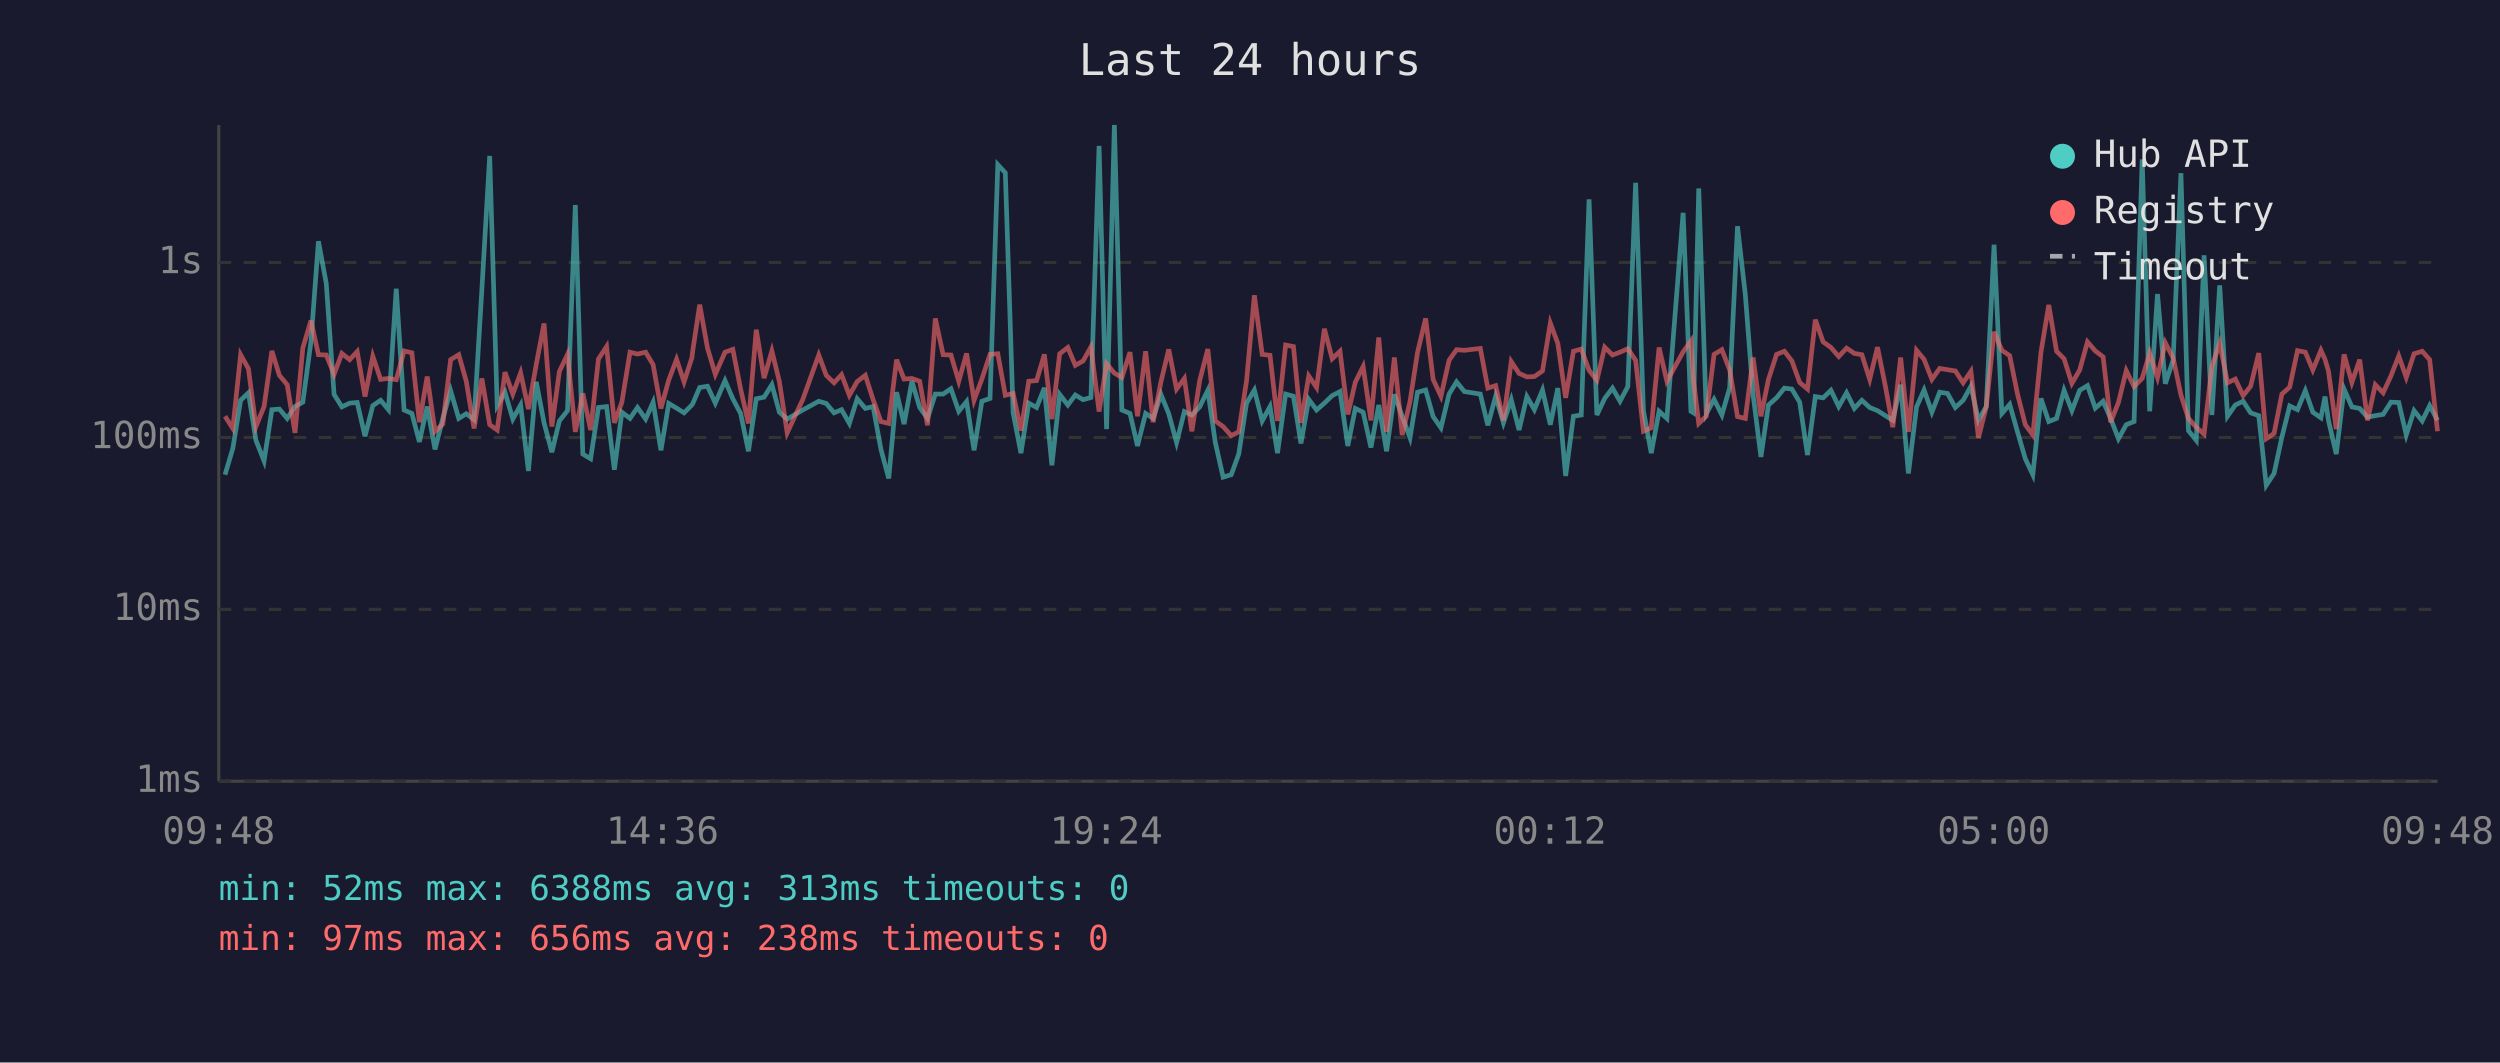
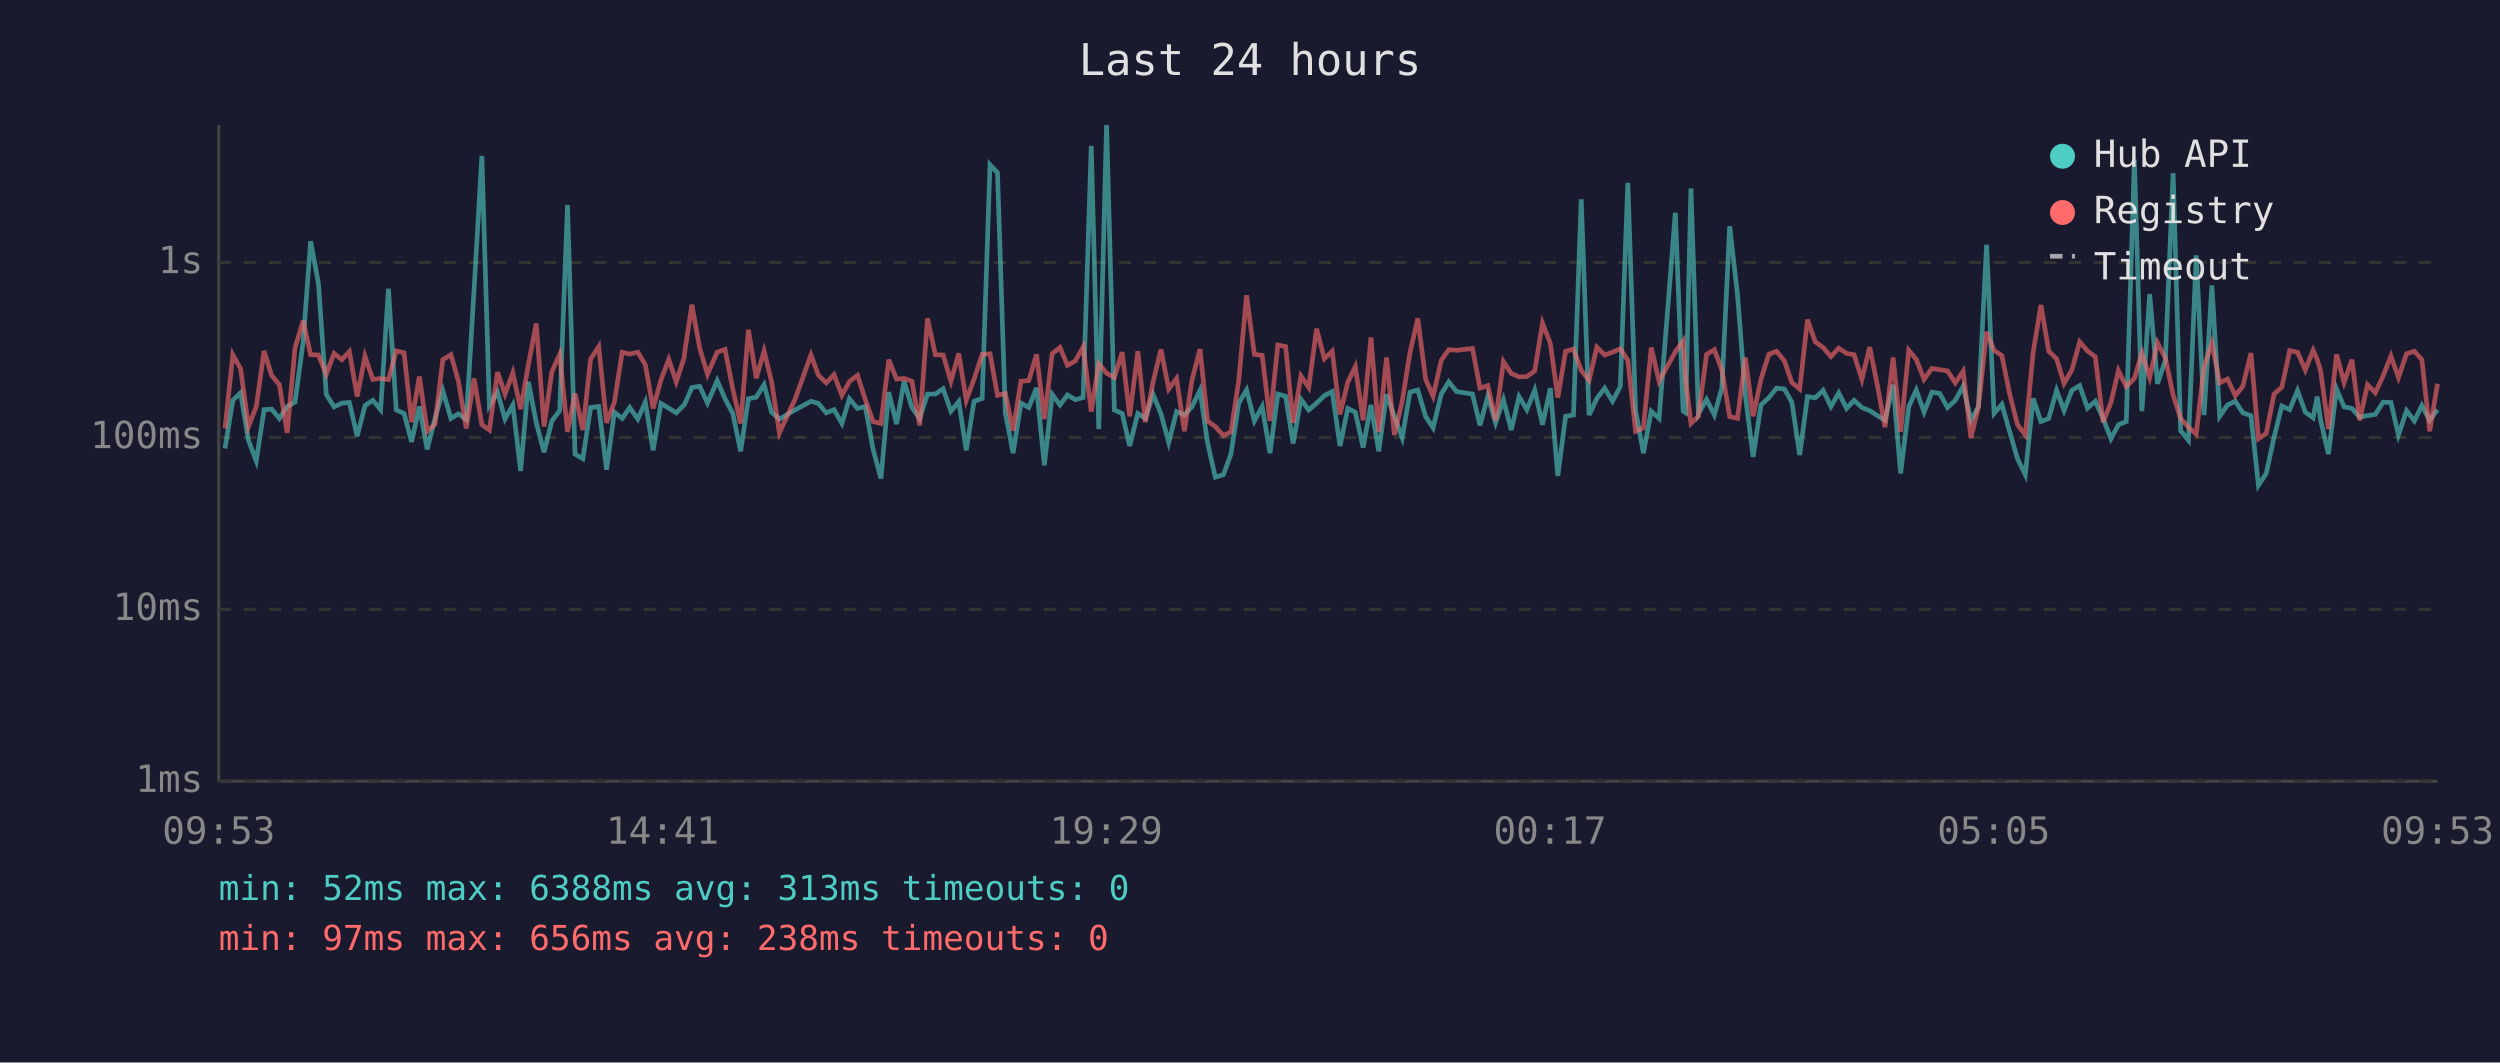
<svg xmlns="http://www.w3.org/2000/svg" viewBox="0 0 800 340" font-family="monospace" font-size="12">
  <rect width="800" height="340" fill="#1a1a2e" />
  <text x="400" y="24" fill="#e0e0e0" font-size="14" text-anchor="middle">Last 24 hours</text>
  <line x1="70" y1="40" x2="70" y2="250" stroke="#444" stroke-width="1" />
  <line x1="70" y1="250" x2="780" y2="250" stroke="#444" stroke-width="1" />
  <line x1="70" y1="250" x2="780" y2="250" stroke="#333" stroke-width="1" stroke-dasharray="4" />
  <text x="65" y="250" fill="#888" text-anchor="end" dominant-baseline="middle">1ms</text>
  <line x1="70" y1="195" x2="780" y2="195" stroke="#333" stroke-width="1" stroke-dasharray="4" />
  <text x="65" y="195" fill="#888" text-anchor="end" dominant-baseline="middle">10ms</text>
  <line x1="70" y1="140" x2="780" y2="140" stroke="#333" stroke-width="1" stroke-dasharray="4" />
  <text x="65" y="140" fill="#888" text-anchor="end" dominant-baseline="middle">100ms</text>
  <line x1="70" y1="84" x2="780" y2="84" stroke="#333" stroke-width="1" stroke-dasharray="4" />
  <text x="65" y="84" fill="#888" text-anchor="end" dominant-baseline="middle">1s</text>
-   <text x="70" y="270" fill="#888" text-anchor="middle">09:48</text>
-   <text x="212" y="270" fill="#888" text-anchor="middle">14:36</text>
-   <text x="354" y="270" fill="#888" text-anchor="middle">19:24</text>
-   <text x="496" y="270" fill="#888" text-anchor="middle">00:12</text>
-   <text x="638" y="270" fill="#888" text-anchor="middle">05:00</text>
-   <text x="780" y="270" fill="#888" text-anchor="middle">09:48</text>
-   <polyline points="72.0,151.9 74.5,143.5 77.0,128.1 79.5,125.7 81.9,140.9 84.5,147.5 87.0,131.1 89.4,130.9 91.9,133.9 94.4,130.1 96.9,128.7 99.5,109.4 101.9,77.2 104.4,90.7 106.9,126.2 109.4,130.2 111.9,129.0 114.3,128.8 116.8,139.6 119.3,129.8 121.8,128.1 124.3,131.1 126.8,92.4 129.3,131.2 131.8,132.3 134.2,141.4 136.7,130.1 139.2,143.8 141.7,133.9 144.2,125.0 146.8,133.9 149.2,132.4 151.7,134.3 154.2,92.6 156.7,49.9 159.1,129.8 161.6,125.5 164.1,134.1 166.6,129.6 169.1,150.7 171.6,122.2 174.1,135.3 176.6,144.7 179.0,134.7 181.6,131.4 184.1,65.6 186.5,145.3 189.0,146.8 191.5,130.4 194.1,130.1 196.6,150.3 199.0,131.9 201.6,133.9 204.0,130.4 206.6,134.1 209.0,128.7 211.5,144.1 214.0,129.1 216.5,130.6 218.9,132.1 221.4,129.6 221.7,129.1 223.9,124.0 226.4,123.6 228.9,129.0 232.0,121.8 234.5,127.6 237.0,132.3 239.5,144.4 242.0,127.6 244.5,127.1 247.0,123.1 249.4,131.9 251.9,134.1 256.9,131.2 262.0,128.4 264.4,129.1 266.9,132.1 269.3,131.1 271.8,135.5 274.3,127.6 276.9,130.7 279.4,130.1 281.9,143.8 284.4,153.1 286.9,125.5 289.3,135.7 291.8,122.0 294.3,130.4 296.8,133.9 299.3,126.1 301.8,126.1 304.3,124.4 306.8,131.6 309.3,128.5 311.7,144.1 314.2,128.4 316.8,127.5 319.3,52.7 321.7,55.3 324.2,132.1 326.7,145.0 329.2,129.0 331.7,130.4 334.2,124.1 336.6,148.9 339.1,126.2 341.7,129.6 344.1,126.4 346.6,127.9 349.1,127.2 351.7,46.7 354.1,137.3 356.6,40.0 359.0,131.2 361.6,132.3 364.0,142.7 366.6,132.3 369.0,133.9 371.5,126.2 374.0,132.4 376.5,141.6 379.0,131.7 381.4,132.8 383.9,130.2 386.5,124.9 388.9,141.6 391.4,152.7 394.0,151.9 396.4,145.3 398.9,129.0 401.4,124.8 403.9,134.7 406.4,130.1 408.8,145.0 411.4,126.1 413.9,126.8 416.3,141.9 418.8,127.8 421.3,131.2 423.8,129.0 426.3,126.6 428.8,125.3 431.3,142.7 433.7,130.7 436.2,131.9 438.7,143.2 441.2,129.6 443.7,144.4 446.2,126.2 448.7,133.2 451.2,140.1 453.6,125.5 456.2,124.8 458.6,133.3 461.1,136.9 463.7,126.1 466.1,122.2 468.6,125.3 473.7,126.1 476.1,136.1 478.6,126.8 481.1,135.3 483.6,127.9 486.1,137.6 488.6,126.9 491.0,131.1 493.6,124.8 496.1,135.9 498.5,124.2 501.0,152.3 503.5,133.2 506.0,132.8 508.5,63.8 511.0,132.8 513.5,127.5 516.0,124.2 518.4,128.4 520.9,123.7 523.4,58.5 525.9,131.4 528.4,145.0 530.9,131.6 533.4,133.9 538.6,68.1 541.1,131.6 541.9,132.1 543.6,60.3 546.0,132.4 548.5,127.8 551.0,132.8 553.5,124.1 556.0,72.4 558.5,94.3 561.0,126.4 563.5,146.2 565.9,129.6 568.5,127.3 571.0,124.2 573.4,124.5 575.9,128.7 578.4,145.6 580.9,126.9 583.4,127.3 585.9,124.9 588.4,130.1 590.9,125.7 593.4,130.7 595.8,128.1 598.3,130.4 600.8,131.4 603.3,133.0 605.7,134.5 608.2,123.1 610.7,151.5 613.3,130.2 615.7,124.8 618.2,131.9 620.7,125.5 623.2,125.9 625.7,130.4 628.2,128.1 630.7,123.6 633.1,134.5 635.6,130.1 638.1,78.3 640.6,132.3 643.1,129.4 645.6,138.2 648.1,146.8 650.5,151.9 653.1,127.5 655.6,134.9 658.1,133.9 660.5,124.9 663.0,131.4 665.5,124.9 668.0,123.4 670.5,130.6 673.0,128.4 675.4,133.9 677.9,140.4 680.4,135.9 682.9,134.9 685.5,51.0 687.9,131.6 690.4,94.1 692.9,122.8 695.4,115.3 697.9,55.4 700.3,137.8 702.8,140.9 705.3,81.7 707.8,132.8 710.3,91.3 712.8,133.2 715.3,129.6 717.8,128.4 720.2,132.1 722.8,133.0 725.2,155.3 727.7,151.5 730.2,139.9 732.7,129.9 735.2,131.1 737.7,125.0 740.1,131.9 742.7,133.7 744.0,126.9 745.1,134.5 747.6,145.3 750.1,124.5 752.6,130.2 755.1,130.7 757.6,133.5 760.1,133.0 762.6,132.6 765.1,128.7 767.6,128.8 770.0,139.2 772.5,131.4 775.1,134.7 777.5,129.8 780.0,134.5" fill="none" stroke="#4ecdc4" stroke-width="1.5" opacity="0.6" />
-   <polyline points="72.0,133.2 74.5,137.1 77.0,113.5 79.5,118.0 81.9,136.5 84.5,130.1 87.0,112.3 89.4,120.1 91.9,123.1 94.4,138.5 96.9,111.4 99.5,102.6 101.9,113.5 104.4,113.6 106.9,119.8 109.4,113.1 111.9,115.1 114.3,112.5 116.8,126.9 119.3,114.0 121.8,121.4 124.3,121.1 126.8,121.5 129.3,112.3 131.8,112.9 134.2,135.1 136.7,120.5 139.2,138.0 141.7,135.7 144.2,115.1 146.8,113.5 149.2,122.0 151.7,137.1 154.2,121.1 156.7,135.9 159.1,137.6 161.6,119.1 164.1,126.1 166.6,119.3 169.1,130.9 171.6,116.6 174.1,103.5 176.6,136.5 179.0,118.9 181.6,113.4 184.1,138.2 186.5,125.9 189.0,137.6 191.5,114.9 194.1,110.9 196.6,135.3 199.0,128.7 201.6,112.7 204.0,113.3 206.6,112.7 209.0,116.7 211.5,130.7 214.0,121.6 216.5,115.0 218.9,122.2 221.4,114.5 221.7,112.1 223.9,97.5 226.4,111.4 228.9,119.8 232.0,112.7 234.5,111.8 237.0,124.5 239.5,135.5 242.0,105.5 244.5,121.0 247.0,112.3 249.4,122.1 251.9,138.5 256.9,127.8 262.0,113.6 264.4,120.1 266.9,122.5 269.3,119.9 271.8,126.5 274.3,122.1 276.9,120.1 279.4,127.9 281.9,134.9 284.4,135.5 286.9,115.1 289.3,121.3 291.8,121.1 294.3,122.0 296.8,136.1 299.3,101.9 301.8,113.5 304.3,113.6 306.8,122.0 309.3,113.1 311.7,128.1 314.2,121.3 316.8,113.4 319.3,113.2 321.7,126.5 324.2,125.9 326.7,137.8 329.2,122.0 331.7,121.8 334.2,113.4 336.6,134.1 339.1,113.2 341.7,111.2 344.1,116.9 346.6,115.5 349.1,111.0 351.7,131.7 354.1,116.4 356.6,119.4 359.0,120.8 361.6,112.7 364.0,133.2 366.6,112.4 369.0,135.1 371.5,122.2 374.0,111.8 376.5,124.5 379.0,121.1 381.4,138.0 383.9,121.8 386.5,111.7 388.9,134.7 391.4,136.5 394.0,139.4 396.4,138.2 398.9,121.8 401.4,94.5 403.9,113.4 406.4,113.7 408.8,134.7 411.4,110.4 413.9,110.9 416.3,135.3 418.8,120.3 421.3,124.0 423.8,105.2 426.3,114.8 428.8,112.4 431.3,132.6 433.7,122.3 436.2,117.3 438.7,134.5 441.2,108.0 443.7,138.2 446.2,114.4 448.7,139.2 451.2,128.5 453.6,112.8 456.2,101.9 458.6,121.4 461.1,126.8 463.7,115.3 466.1,111.9 468.6,112.1 473.7,111.5 476.1,124.2 478.6,123.4 481.1,134.5 483.6,115.7 486.1,119.5 488.6,120.6 491.0,120.5 493.6,118.7 496.1,103.4 498.5,109.9 501.0,127.3 503.5,112.4 506.0,111.7 508.5,118.5 511.0,121.7 513.5,111.1 516.0,113.6 518.4,112.7 520.9,111.6 523.4,115.3 525.9,138.0 528.4,136.9 530.9,111.2 533.4,122.0 538.6,112.6 541.1,109.1 541.9,121.6 543.6,135.5 546.0,133.2 548.5,113.4 551.0,111.9 553.5,118.4 556.0,133.3 558.5,133.9 561.0,114.4 563.5,133.2 565.9,121.4 568.5,113.4 571.0,112.4 573.4,115.5 575.9,122.4 578.4,124.5 580.9,102.3 583.4,109.4 585.9,111.2 588.4,114.1 590.9,111.4 593.4,113.1 595.8,113.5 598.3,121.4 600.8,111.1 603.3,123.5 605.7,136.7 608.2,114.4 610.7,138.2 613.3,112.1 615.7,115.0 618.2,121.4 620.7,117.9 623.2,118.3 625.7,118.7 628.2,122.5 630.7,118.8 633.1,140.1 635.6,130.2 638.1,106.2 640.6,112.1 643.1,113.8 645.6,126.1 648.1,135.9 650.5,139.2 653.1,112.8 655.6,97.6 658.1,112.4 660.5,114.8 663.0,122.7 665.5,118.4 668.0,109.4 670.5,112.3 673.0,114.2 675.4,135.1 677.9,128.8 680.4,118.6 682.9,123.7 685.5,121.1 687.9,113.0 690.4,120.8 692.9,109.7 695.4,114.5 697.9,126.4 700.3,133.9 702.8,136.7 705.3,138.9 707.8,117.3 710.3,109.8 712.8,122.5 715.3,121.3 717.8,126.6 720.2,123.6 722.8,113.0 725.2,140.4 727.7,138.7 730.2,126.1 732.7,123.9 735.2,112.2 737.7,112.7 740.1,118.4 742.7,112.1 744.0,115.0 745.1,118.7 747.6,137.3 750.1,113.4 752.6,122.4 755.1,115.1 757.6,134.5 760.1,123.1 762.6,125.7 765.1,120.3 767.6,113.9 770.0,120.8 772.5,113.2 775.1,112.4 777.5,115.1 780.0,138.0" fill="none" stroke="#ff6b6b" stroke-width="1.5" opacity="0.6" />
+   <text x="70" y="270" fill="#888" text-anchor="middle">09:53</text>
+   <text x="212" y="270" fill="#888" text-anchor="middle">14:41</text>
+   <text x="354" y="270" fill="#888" text-anchor="middle">19:29</text>
+   <text x="496" y="270" fill="#888" text-anchor="middle">00:17</text>
+   <text x="638" y="270" fill="#888" text-anchor="middle">05:05</text>
+   <text x="780" y="270" fill="#888" text-anchor="middle">09:53</text>
+   <polyline points="72.0,143.5 74.5,128.1 77.0,125.7 79.5,140.9 82.0,147.5 84.5,131.1 86.9,130.9 89.4,133.9 91.9,130.1 94.4,128.7 97.0,109.4 99.4,77.2 101.9,90.7 104.4,126.2 106.9,130.2 109.4,129.0 111.8,128.8 114.3,139.6 116.8,129.8 119.3,128.1 121.8,131.1 124.3,92.4 126.8,131.2 129.3,132.3 131.7,141.4 134.2,130.1 136.7,143.8 139.2,133.9 141.7,125.0 144.3,133.9 146.7,132.4 149.2,134.3 151.7,92.6 154.2,49.9 156.6,129.8 159.2,125.5 161.6,134.1 164.1,129.6 166.6,150.7 169.1,122.2 171.6,135.3 174.1,144.7 176.6,134.7 179.1,131.4 181.6,65.6 184.0,145.3 186.5,146.8 189.0,130.4 191.6,130.1 194.1,150.3 196.6,131.9 199.1,133.9 201.5,130.4 204.1,134.1 206.5,128.7 209.0,144.1 211.5,129.1 214.0,130.6 216.4,132.1 218.9,129.6 219.2,129.1 221.4,124.0 223.9,123.6 226.4,129.0 229.5,121.8 232.0,127.6 234.5,132.3 237.0,144.4 239.5,127.6 242.0,127.1 244.5,123.1 246.9,131.9 249.4,134.1 254.4,131.2 259.5,128.4 261.9,129.1 264.4,132.1 266.9,131.1 269.4,135.5 271.8,127.6 274.4,130.7 276.9,130.1 279.4,143.8 281.9,153.1 284.4,125.5 286.9,135.7 289.3,122.0 291.8,130.4 294.3,133.9 296.8,126.1 299.3,126.1 301.8,124.4 304.3,131.6 306.8,128.5 309.2,144.1 311.7,128.4 314.3,127.5 316.8,52.7 319.2,55.3 321.7,132.1 324.2,145.0 326.7,129.0 329.2,130.4 331.7,124.1 334.2,148.9 336.7,126.2 339.2,129.6 341.6,126.4 344.1,127.9 346.6,127.2 349.2,46.7 351.6,137.3 354.1,40.0 356.6,131.2 359.1,132.3 361.5,142.7 364.1,132.3 366.5,133.9 369.0,126.2 371.5,132.4 374.0,141.6 376.5,131.7 379.0,132.8 381.4,130.2 384.0,124.9 386.4,141.6 388.9,152.7 391.5,151.9 393.9,145.3 396.4,129.0 398.9,124.8 401.4,134.7 403.9,130.1 406.4,145.0 408.9,126.1 411.4,126.8 413.8,141.9 416.3,127.8 418.8,131.2 421.3,129.0 423.8,126.6 426.3,125.3 428.8,142.7 431.3,130.7 433.7,131.9 436.2,143.2 438.7,129.6 441.2,144.4 443.7,126.2 446.2,133.2 448.7,140.1 451.2,125.5 453.7,124.8 456.2,133.3 458.6,136.9 461.2,126.1 463.6,122.2 466.1,125.3 471.2,126.1 473.6,136.1 476.1,126.8 478.6,135.3 481.1,127.9 483.6,137.6 486.1,126.9 488.6,131.1 491.1,124.8 493.6,135.9 496.1,124.2 498.5,152.3 501.0,133.2 503.5,132.8 506.0,63.8 508.5,132.8 511.0,127.5 513.5,124.2 516.0,128.4 518.5,123.7 520.9,58.5 523.4,131.4 525.9,145.0 528.4,131.6 530.9,133.9 536.1,68.1 538.6,131.6 539.4,132.1 541.1,60.3 543.5,132.4 546.1,127.8 548.6,132.8 551.0,124.1 553.5,72.4 556.0,94.3 558.5,126.4 561.0,146.2 563.5,129.6 566.0,127.3 568.5,124.2 571.0,124.5 573.4,128.7 575.9,145.6 578.4,126.9 580.9,127.3 583.4,124.9 585.9,130.1 588.4,125.7 590.9,130.7 593.3,128.1 595.8,130.4 598.3,131.4 600.8,133.0 603.2,134.5 605.8,123.1 608.2,151.5 610.8,130.2 613.2,124.8 615.7,131.9 618.2,125.5 620.7,125.9 623.2,130.4 625.7,128.1 628.2,123.6 630.7,134.5 633.1,130.1 635.7,78.3 638.1,132.3 640.6,129.4 643.1,138.2 645.6,146.8 648.1,151.9 650.6,127.5 653.1,134.9 655.6,133.9 658.1,124.9 660.5,131.4 663.0,124.9 665.5,123.4 668.0,130.6 670.5,128.4 673.0,133.9 675.5,140.4 677.9,135.9 680.4,134.9 683.0,51.0 685.4,131.6 687.9,94.1 690.4,122.8 692.9,115.3 695.4,55.4 697.8,137.8 700.3,140.9 702.8,81.7 705.3,132.8 707.8,91.3 710.3,133.2 712.8,129.6 715.3,128.4 717.7,132.1 720.3,133.0 722.7,155.3 725.2,151.5 727.7,139.9 730.2,129.9 732.7,131.1 735.2,125.0 737.7,131.9 740.2,133.7 741.5,126.9 742.6,134.5 745.1,145.3 747.7,124.5 750.1,130.2 752.6,130.7 755.1,133.5 757.6,133.0 760.1,132.6 762.6,128.7 765.1,128.8 767.5,139.2 770.1,131.4 772.6,134.7 775.0,129.8 777.5,134.5 780.0,131.1" fill="none" stroke="#4ecdc4" stroke-width="1.5" opacity="0.6" />
+   <polyline points="72.0,137.1 74.5,113.5 77.0,118.0 79.5,136.5 82.0,130.1 84.5,112.3 86.9,120.1 89.4,123.1 91.9,138.5 94.4,111.4 97.0,102.6 99.4,113.5 101.9,113.6 104.4,119.8 106.9,113.1 109.4,115.1 111.8,112.5 114.3,126.9 116.8,114.0 119.3,121.4 121.8,121.1 124.3,121.5 126.8,112.3 129.3,112.9 131.7,135.1 134.2,120.5 136.7,138.0 139.2,135.7 141.7,115.1 144.3,113.5 146.7,122.0 149.2,137.1 151.7,121.1 154.2,135.9 156.6,137.6 159.2,119.1 161.6,126.1 164.1,119.3 166.6,130.9 169.1,116.6 171.6,103.5 174.1,136.5 176.6,118.9 179.1,113.4 181.6,138.2 184.0,125.9 186.5,137.6 189.0,114.9 191.6,110.9 194.1,135.3 196.6,128.7 199.1,112.7 201.5,113.3 204.1,112.7 206.5,116.7 209.0,130.7 211.5,121.6 214.0,115.0 216.4,122.2 218.9,114.5 219.2,112.1 221.4,97.5 223.9,111.4 226.4,119.8 229.5,112.7 232.0,111.8 234.5,124.5 237.0,135.5 239.5,105.5 242.0,121.0 244.5,112.3 246.9,122.1 249.4,138.5 254.4,127.8 259.5,113.6 261.9,120.1 264.4,122.5 266.9,119.9 269.4,126.5 271.8,122.1 274.4,120.1 276.9,127.9 279.4,134.9 281.9,135.5 284.4,115.1 286.9,121.3 289.3,121.1 291.8,122.0 294.3,136.1 296.8,101.9 299.3,113.5 301.8,113.6 304.3,122.0 306.8,113.1 309.2,128.1 311.7,121.3 314.3,113.4 316.8,113.2 319.2,126.5 321.7,125.9 324.2,137.8 326.7,122.0 329.2,121.8 331.7,113.4 334.2,134.1 336.7,113.2 339.2,111.2 341.6,116.9 344.1,115.5 346.6,111.0 349.2,131.7 351.6,116.4 354.1,119.4 356.6,120.8 359.1,112.7 361.5,133.2 364.1,112.4 366.5,135.1 369.0,122.2 371.5,111.8 374.0,124.5 376.5,121.1 379.0,138.0 381.4,121.8 384.0,111.7 386.4,134.7 388.9,136.5 391.5,139.4 393.9,138.2 396.4,121.8 398.9,94.5 401.4,113.4 403.9,113.7 406.4,134.7 408.9,110.4 411.4,110.9 413.8,135.3 416.3,120.3 418.8,124.0 421.3,105.2 423.8,114.8 426.3,112.4 428.8,132.6 431.3,122.3 433.7,117.3 436.2,134.5 438.7,108.0 441.2,138.2 443.7,114.4 446.2,139.2 448.7,128.5 451.2,112.8 453.7,101.9 456.2,121.4 458.6,126.8 461.2,115.3 463.6,111.9 466.1,112.1 471.2,111.5 473.6,124.2 476.1,123.4 478.6,134.5 481.1,115.7 483.6,119.5 486.1,120.6 488.6,120.5 491.1,118.7 493.6,103.4 496.1,109.9 498.5,127.3 501.0,112.4 503.5,111.7 506.0,118.5 508.5,121.7 511.0,111.1 513.5,113.6 516.0,112.7 518.5,111.6 520.9,115.3 523.4,138.0 525.9,136.9 528.4,111.2 530.9,122.0 536.1,112.6 538.6,109.1 539.4,121.6 541.1,135.5 543.5,133.2 546.1,113.4 548.6,111.9 551.0,118.4 553.5,133.3 556.0,133.9 558.5,114.4 561.0,133.2 563.5,121.4 566.0,113.4 568.5,112.4 571.0,115.5 573.4,122.4 575.9,124.5 578.4,102.3 580.9,109.4 583.4,111.2 585.9,114.1 588.4,111.4 590.9,113.1 593.3,113.5 595.8,121.4 598.3,111.1 600.8,123.5 603.2,136.7 605.8,114.4 608.2,138.2 610.8,112.1 613.2,115.0 615.7,121.4 618.2,117.9 620.7,118.3 623.2,118.7 625.7,122.5 628.2,118.8 630.7,140.1 633.1,130.2 635.7,106.2 638.1,112.1 640.6,113.8 643.1,126.1 645.6,135.9 648.1,139.2 650.6,112.8 653.1,97.6 655.6,112.4 658.1,114.8 660.5,122.7 663.0,118.4 665.5,109.4 668.0,112.3 670.5,114.2 673.0,135.1 675.5,128.8 677.9,118.6 680.4,123.7 683.0,121.1 685.4,113.0 687.9,120.8 690.4,109.7 692.9,114.5 695.4,126.4 697.8,133.9 700.3,136.7 702.8,138.9 705.3,117.3 707.8,109.8 710.3,122.5 712.8,121.3 715.3,126.6 717.7,123.6 720.3,113.0 722.7,140.4 725.2,138.7 727.7,126.1 730.2,123.9 732.7,112.2 735.2,112.7 737.7,118.4 740.2,112.1 741.5,115.0 742.6,118.7 745.1,137.3 747.7,113.4 750.1,122.4 752.6,115.1 755.1,134.5 757.6,123.1 760.1,125.7 762.6,120.3 765.1,113.9 767.5,120.8 770.1,113.2 772.6,112.4 775.0,115.1 777.5,138.0 780.0,122.8" fill="none" stroke="#ff6b6b" stroke-width="1.5" opacity="0.6" />
  <circle cx="660" cy="50" r="4" fill="#4ecdc4" />
  <text x="670" y="50" fill="#e0e0e0" dominant-baseline="middle">Hub API</text>
  <circle cx="660" cy="68" r="4" fill="#ff6b6b" />
  <text x="670" y="68" fill="#e0e0e0" dominant-baseline="middle">Registry</text>
  <line x1="656" y1="82" x2="664" y2="82" stroke="#e0e0e0" stroke-width="1.5" stroke-dasharray="4,3" opacity="0.7" />
  <text x="670" y="86" fill="#e0e0e0" dominant-baseline="middle">Timeout</text>
  <text x="70" y="288" fill="#4ecdc4" font-size="11">min: 52ms  max: 6388ms  avg: 313ms  timeouts: 0</text>
  <text x="70" y="304" fill="#ff6b6b" font-size="11">min: 97ms  max: 656ms  avg: 238ms  timeouts: 0</text>
</svg>
